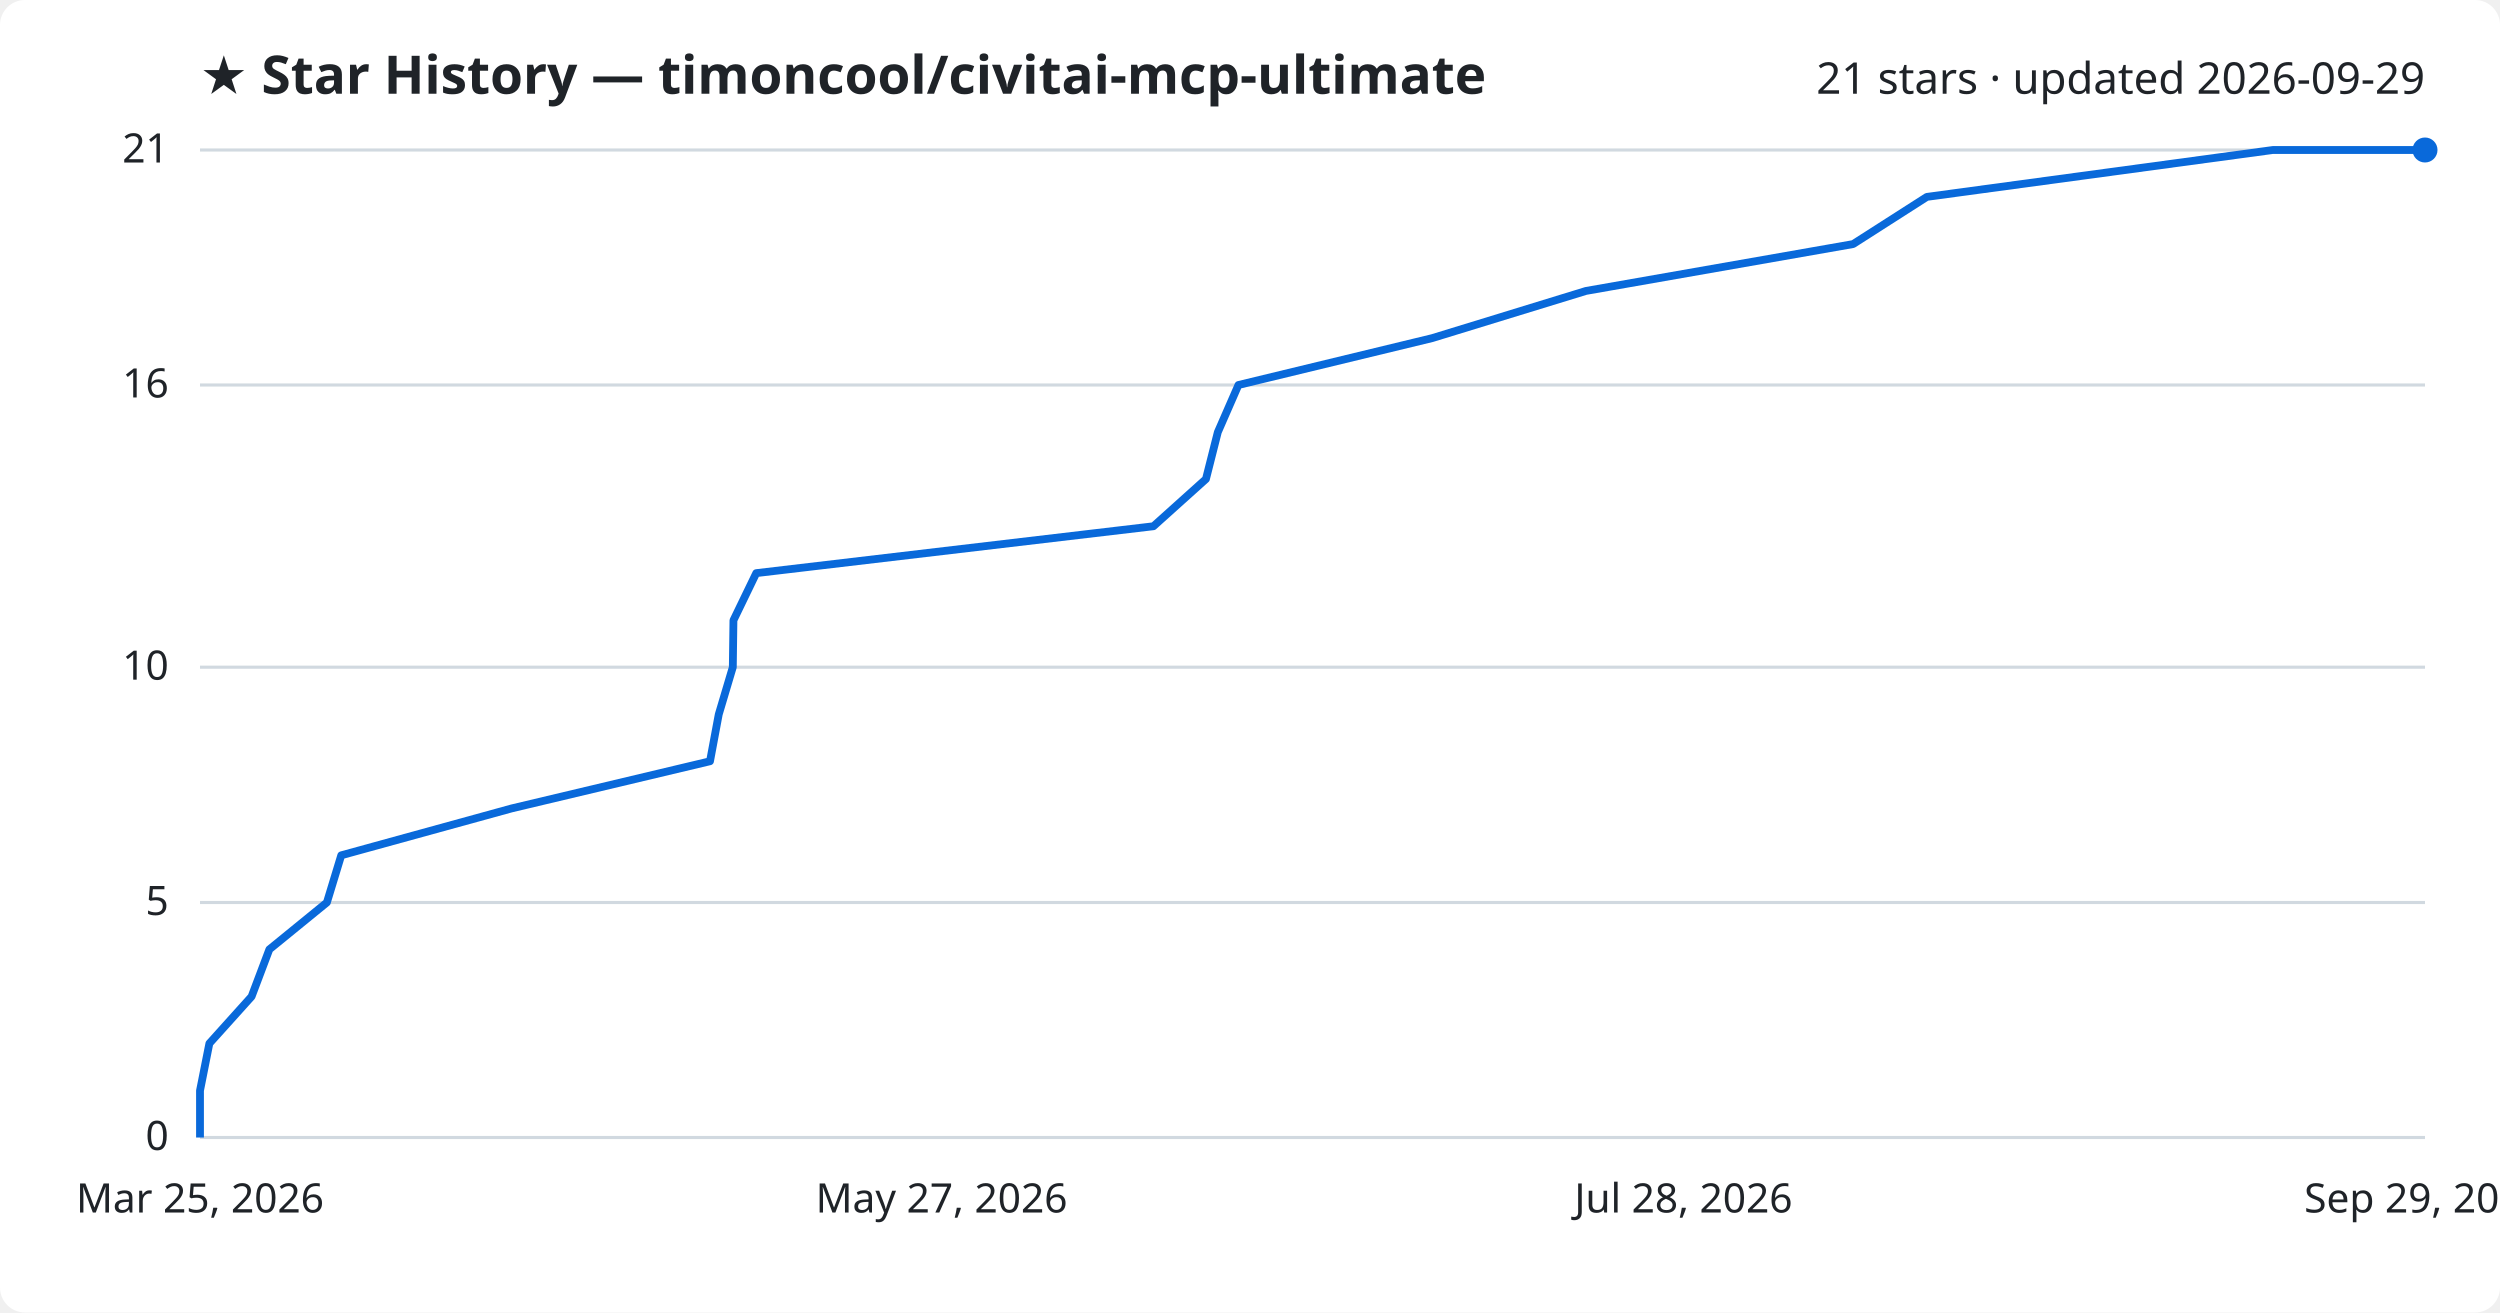
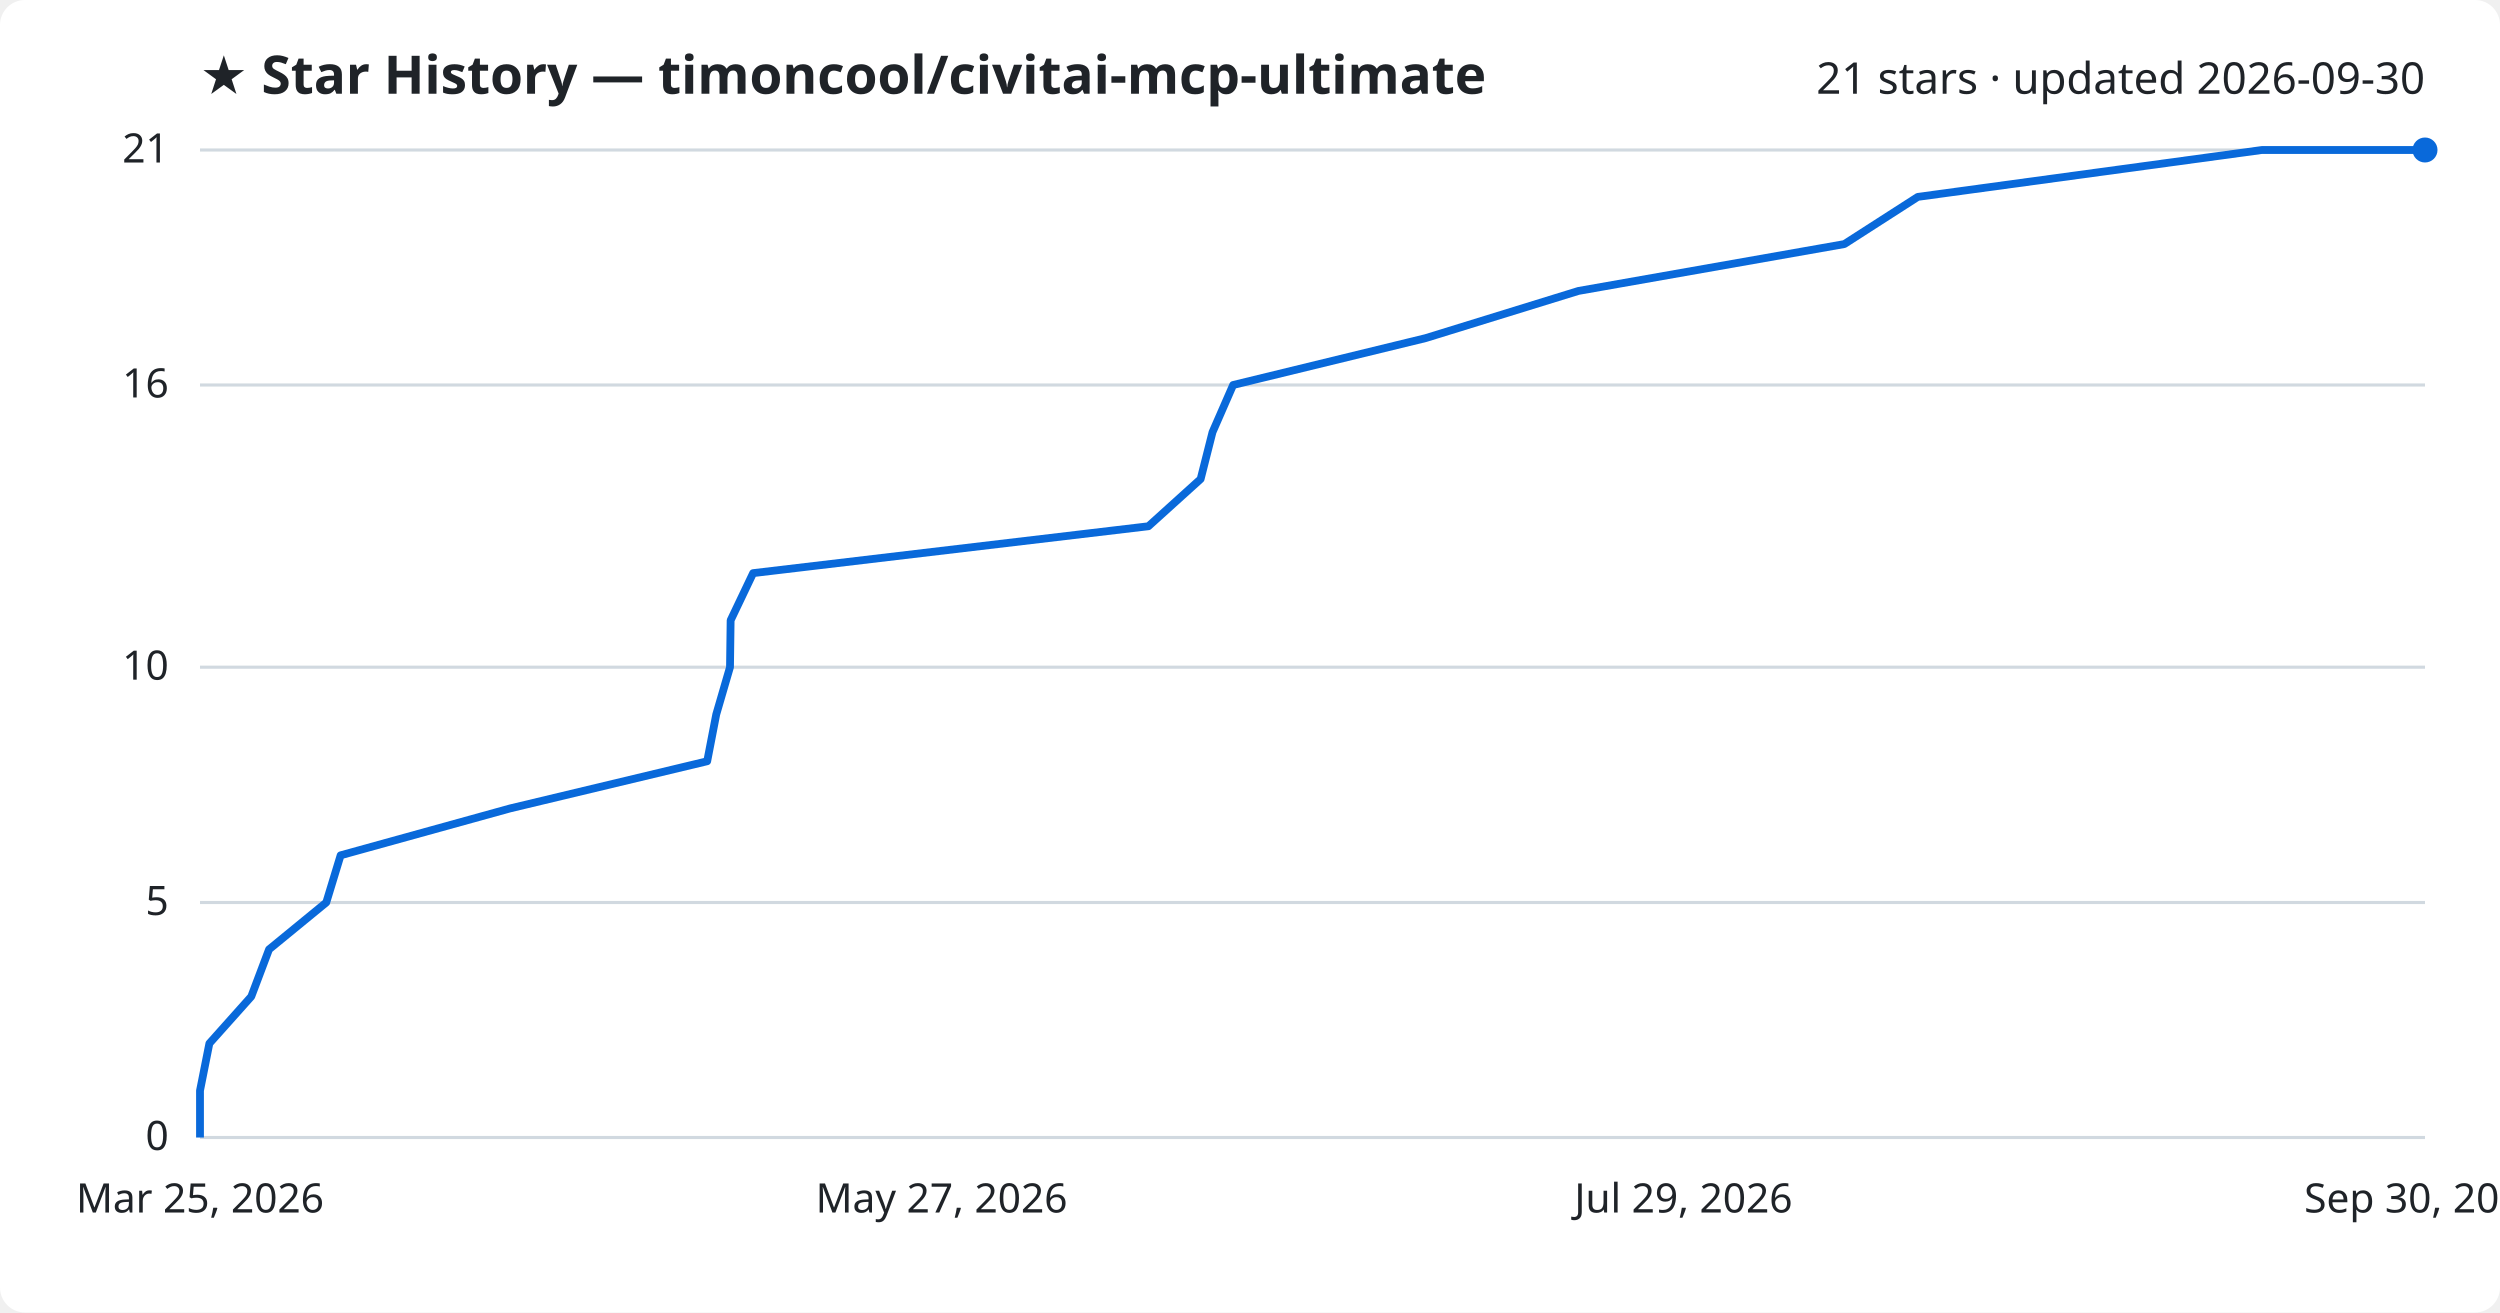
<svg xmlns="http://www.w3.org/2000/svg" viewBox="0 0 800 420" font-family="Segoe UI, sans-serif">
  <rect width="800" height="420" fill="#ffffff" rx="8" />
  <text x="64" y="30" fill="#1f2328" font-size="17" font-weight="700">★ Star History — timoncool/civitai-mcp-ultimate</text>
-   <text x="776" y="30" fill="#1f2328" font-size="14" text-anchor="end">21 stars · updated 2026-09-29</text>
+   <text x="776" y="30" fill="#1f2328" font-size="14" text-anchor="end">21 stars · updated 2026-09-30</text>
  <line x1="64" y1="364.0" x2="776" y2="364.0" stroke="#d1d9e0" stroke-width="1" />
  <text x="54" y="368.0" fill="#1f2328" font-size="13" text-anchor="end">0</text>
  <line x1="64" y1="288.8" x2="776" y2="288.8" stroke="#d1d9e0" stroke-width="1" />
  <text x="54" y="292.8" fill="#1f2328" font-size="13" text-anchor="end">5</text>
  <line x1="64" y1="213.5" x2="776" y2="213.5" stroke="#d1d9e0" stroke-width="1" />
  <text x="54" y="217.5" fill="#1f2328" font-size="13" text-anchor="end">10</text>
  <line x1="64" y1="123.2" x2="776" y2="123.2" stroke="#d1d9e0" stroke-width="1" />
  <text x="54" y="127.2" fill="#1f2328" font-size="13" text-anchor="end">16</text>
  <line x1="64" y1="48.0" x2="776" y2="48.0" stroke="#d1d9e0" stroke-width="1" />
  <text x="54" y="52.0" fill="#1f2328" font-size="13" text-anchor="end">21</text>
-   <path d="M64.0,364.0 L64.0,349.0 L67.0,333.9 L80.5,318.9 L86.2,303.8 L104.6,288.8 L109.2,273.7 L163.7,258.7 L227.2,243.6 L230.0,228.6 L234.5,213.5 L234.7,198.5 L242.0,183.4 L369.1,168.4 L385.9,153.3 L389.7,138.3 L396.3,123.2 L458.3,108.2 L507.5,93.1 L593.0,78.1 L616.6,63.0 L727.3,48.0 L776.0,48.0" fill="none" stroke="#0969da" stroke-width="2.5" stroke-linejoin="round" />
+   <path d="M64.0,364.0 L64.0,349.0 L67.0,333.9 L80.4,318.9 L86.1,303.8 L104.4,288.8 L109.0,273.7 L163.2,258.7 L226.3,243.6 L229.2,228.6 L233.6,213.5 L233.8,198.5 L241.0,183.4 L367.5,168.4 L384.2,153.3 L388.0,138.3 L394.6,123.2 L456.2,108.2 L505.1,93.1 L590.2,78.1 L613.7,63.0 L723.8,48.0 L776.0,48.0" fill="none" stroke="#0969da" stroke-width="2.5" stroke-linejoin="round" />
  <circle cx="776.0" cy="48.0" r="4" fill="#0969da" />
  <text x="64.0" y="388" fill="#1f2328" font-size="13" text-anchor="middle">Mar 25, 2026</text>
  <text x="301.3" y="388" fill="#1f2328" font-size="13" text-anchor="middle">May 27, 2026</text>
-   <text x="538.7" y="388" fill="#1f2328" font-size="13" text-anchor="middle">Jul 28, 2026</text>
-   <text x="776.0" y="388" fill="#1f2328" font-size="13" text-anchor="middle">Sep 29, 2026</text>
+   <text x="538.7" y="388" fill="#1f2328" font-size="13" text-anchor="middle">Jul 29, 2026</text>
+   <text x="776.0" y="388" fill="#1f2328" font-size="13" text-anchor="middle">Sep 30, 2026</text>
</svg>
